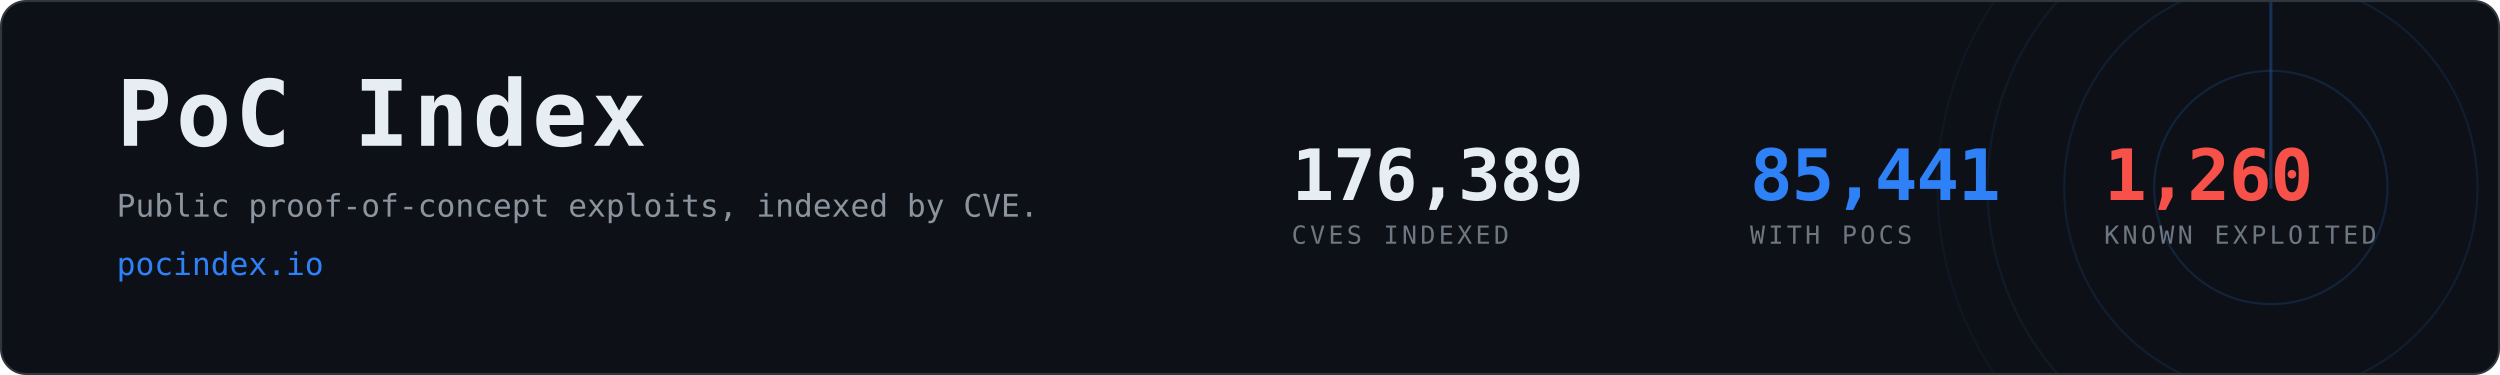
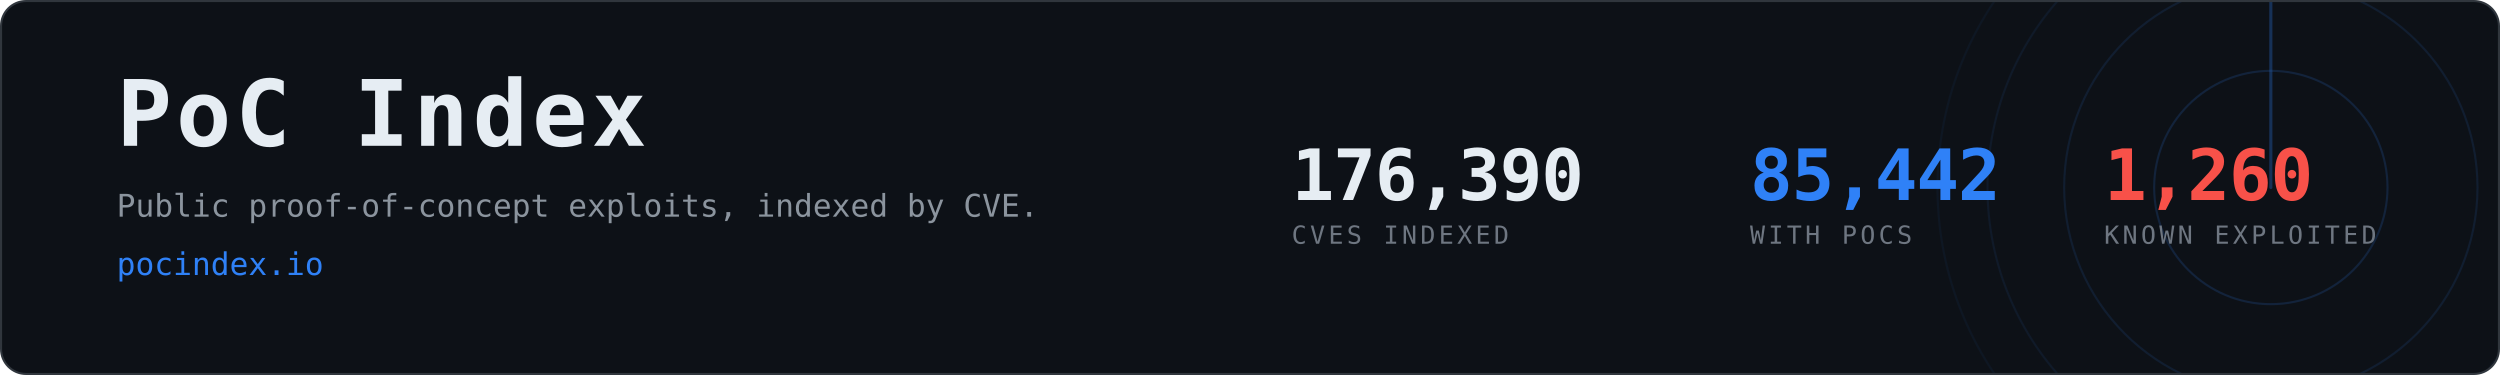
- <svg xmlns="http://www.w3.org/2000/svg" width="1200" height="180" viewBox="0 0 1200 180" role="img" aria-label="PoC Index, 85,441 CVEs with public proof-of-concept exploits">
+ <svg xmlns="http://www.w3.org/2000/svg" width="1200" height="180" viewBox="0 0 1200 180" role="img" aria-label="PoC Index, 85,442 CVEs with public proof-of-concept exploits">
  <clipPath id="card">
    <rect x="1" y="1" width="1198" height="178" rx="12" />
  </clipPath>
  <rect x="0.5" y="0.5" width="1199" height="179" rx="12" fill="#0d1117" stroke="#30363d" />
  <g clip-path="url(#card)" opacity="0.6">
    <g>
      <circle cx="1090" cy="90" r="56.0" fill="none" stroke="#2f81f7" stroke-width="1" opacity="0.270" />
      <circle cx="1090" cy="90" r="99.2" fill="none" stroke="#2f81f7" stroke-width="1" opacity="0.195" />
      <circle cx="1090" cy="90" r="136.0" fill="none" stroke="#2f81f7" stroke-width="1" opacity="0.135" />
      <circle cx="1090" cy="90" r="160.0" fill="none" stroke="#2f81f7" stroke-width="1" opacity="0.090" />
      <line x1="1090" y1="90" x2="1090" y2="-70.0" stroke="#2f81f7" stroke-width="1.5" stroke-linecap="round" opacity="0.480">
        <animateTransform attributeName="transform" type="rotate" from="0 1090 90" to="360 1090 90" dur="8s" repeatCount="indefinite" />
      </line>
    </g>
  </g>
  <text x="56" y="70" font-family="ui-monospace,SFMono-Regular,Menlo,Consolas,monospace" font-size="44" font-weight="700" fill="#e6edf3" letter-spacing="2">PoC Index</text>
  <text x="56" y="104" font-family="ui-monospace,SFMono-Regular,Menlo,Consolas,monospace" font-size="15" fill="#8b949e">
    Public proof-of-concept exploits, indexed by CVE.</text>
  <text x="56" y="132" font-family="ui-monospace,SFMono-Regular,Menlo,Consolas,monospace" font-size="15" fill="#2f81f7">pocindex.io</text>
-   <text x="620" y="96" font-family="ui-monospace,SFMono-Regular,Menlo,Consolas,monospace" font-size="34" font-weight="700" fill="#e6edf3" letter-spacing="-0.5">176,389</text>
+   <text x="620" y="96" font-family="ui-monospace,SFMono-Regular,Menlo,Consolas,monospace" font-size="34" font-weight="700" fill="#e6edf3" letter-spacing="-0.5">176,390</text>
  <text x="620" y="117" font-family="ui-monospace,SFMono-Regular,Menlo,Consolas,monospace" font-size="12" fill="#6e7681" letter-spacing="1.6">CVES INDEXED</text>
-   <text x="840" y="96" font-family="ui-monospace,SFMono-Regular,Menlo,Consolas,monospace" font-size="34" font-weight="700" fill="#2f81f7" letter-spacing="-0.5">85,441</text>
+   <text x="840" y="96" font-family="ui-monospace,SFMono-Regular,Menlo,Consolas,monospace" font-size="34" font-weight="700" fill="#2f81f7" letter-spacing="-0.5">85,442</text>
  <text x="840" y="117" font-family="ui-monospace,SFMono-Regular,Menlo,Consolas,monospace" font-size="12" fill="#6e7681" letter-spacing="1.6">WITH POCS</text>
  <text x="1010" y="96" font-family="ui-monospace,SFMono-Regular,Menlo,Consolas,monospace" font-size="34" font-weight="700" fill="#f85149" letter-spacing="-0.5">1,260</text>
  <text x="1010" y="117" font-family="ui-monospace,SFMono-Regular,Menlo,Consolas,monospace" font-size="12" fill="#6e7681" letter-spacing="1.6">KNOWN EXPLOITED</text>
</svg>
